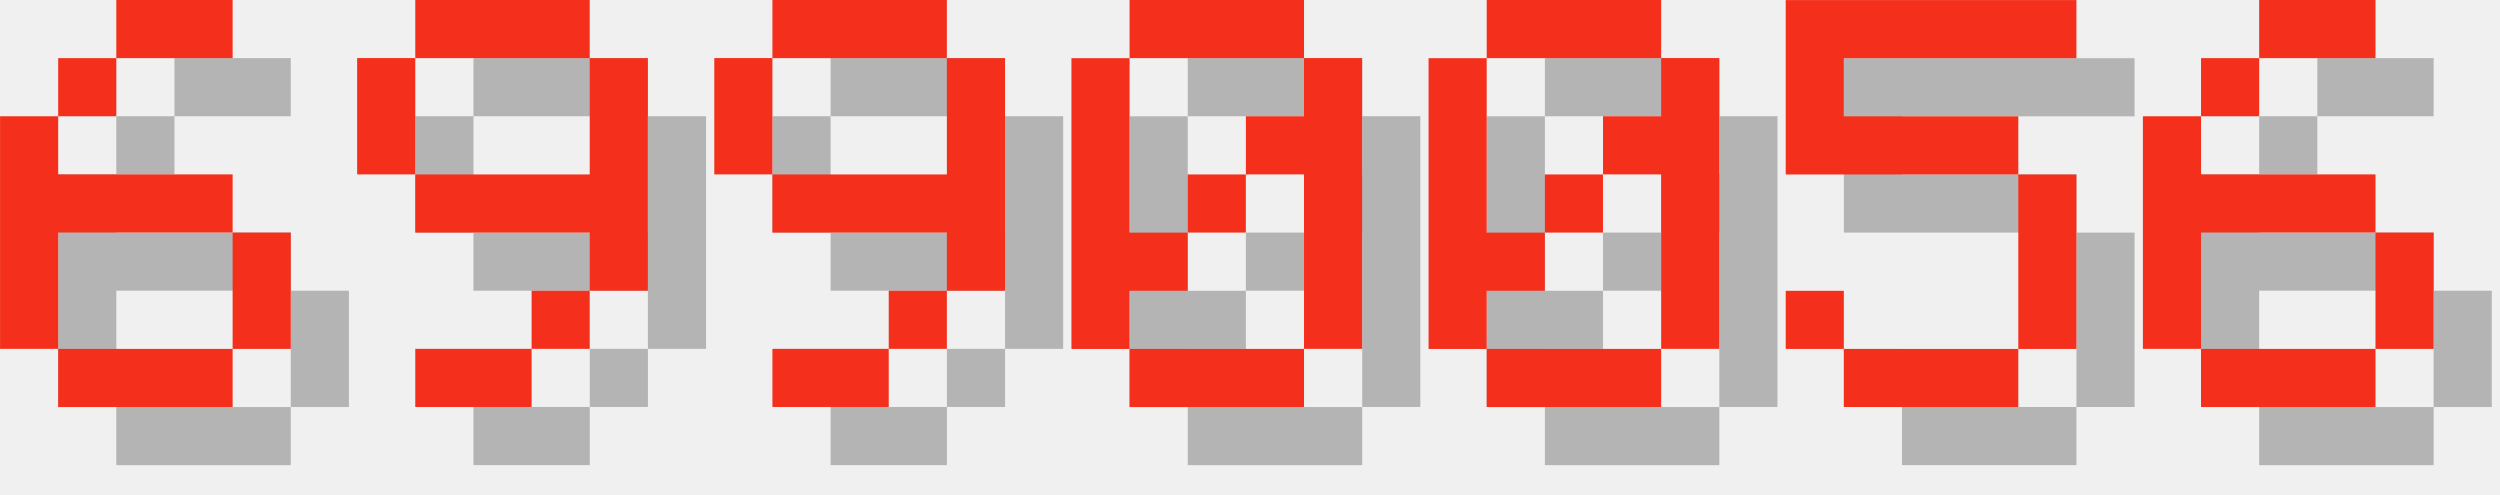
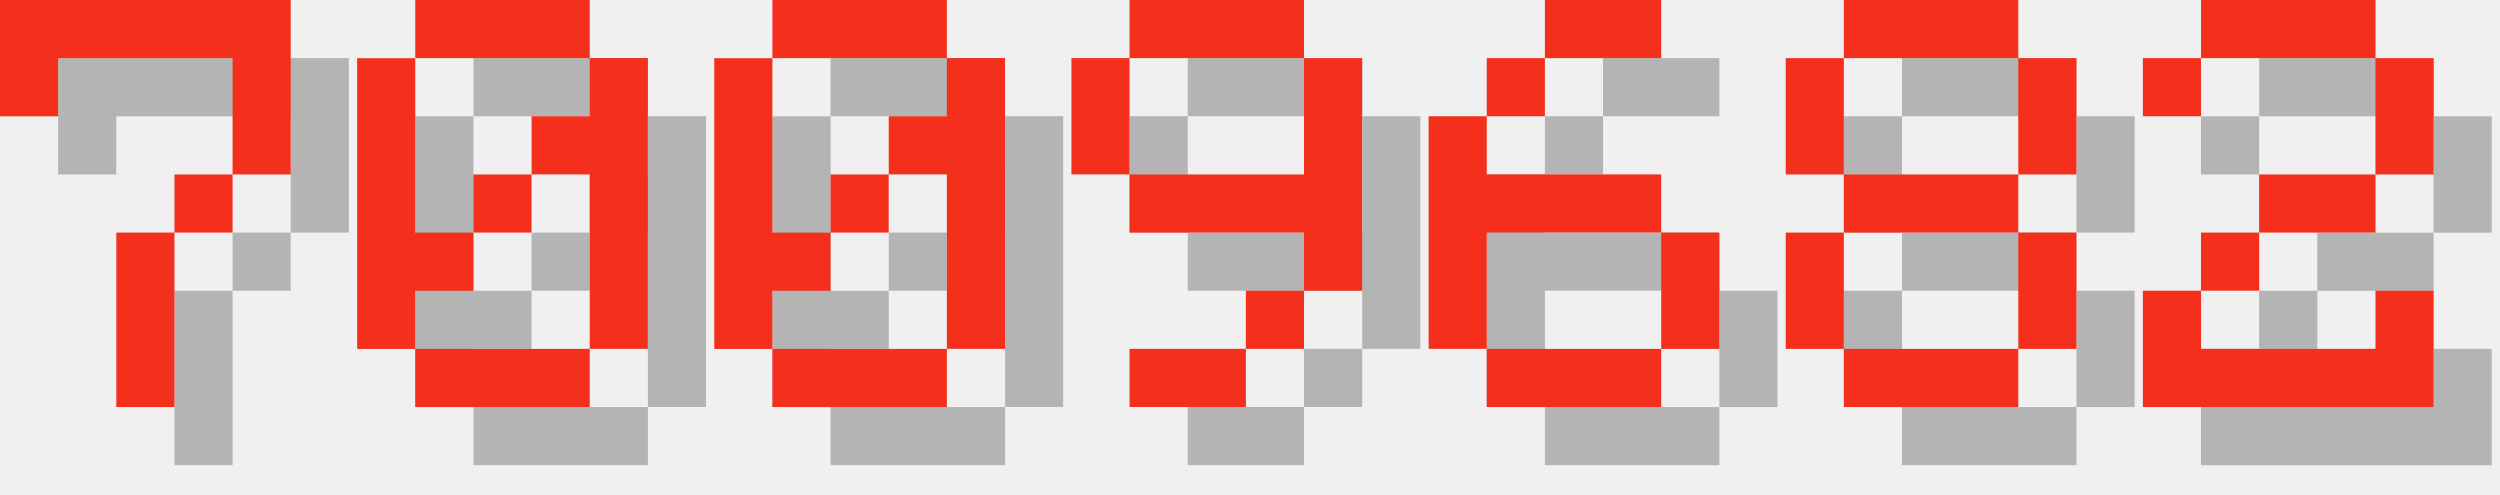
<svg xmlns="http://www.w3.org/2000/svg" version="1.1" width="182.0" height="36">
  <style>
        .text-foreground {
            fill: #F4301C;
        }
        .text-shadow {
            fill: #000000;
            fill-opacity: 0.25;
        }
    </style>
-   <g class="digit" id="digit_6" transform="translate(0.0, 0), scale(4)">
+   <g class="digit" id="digit_7" transform="translate(0.0, 0), scale(4)">
+     <path id="digit_7_shadow" class="text-shadow" d="m1.058 1.058 2e-6 2.117h1.058v-1.058h3.175v1.058l2e-7 1.058h-1.058v1.058h-1.058l4e-7 3.175 1.058 1e-7v-3.175h1.058v-1.058h1.058l5e-7 -1.058v-2.117z" fill-opacity=".5" style="paint-order:stroke fill markers" />
+     <path id="digit_7_fg" class="text-foreground" d="m0 0 2e-6 2.117h1.058v-1.058h3.175v1.058l2e-7 1.058h-1.058v1.058h-1.058l4e-7 3.175 1.058 1e-7v-3.175h1.058v-1.058h1.058l5e-7 -1.058v-2.117z" fill="#fff" style="paint-order:stroke fill markers" />
+   </g>
+   <g class="digit" id="digit_0" transform="translate(26.0, 0), scale(4)">
+     <path id="digit_0_shadow" class="text-shadow" d="m2.117 1.058v1.058h3.175v-1.058h-3.175zm3.175 1.058v1.058h-1.058v1.058h1.058v3.175h1.058v-5.292h-1.058zm0 5.292h-3.175v1.058h3.175v-1.058zm-3.175 0v-1.058h1.058v-1.058h-1.058v-3.175h-1.058v5.292h1.058zm1.058-2.117h1.058v-1.058h-1.058v1.058z" fill-opacity=".5" style="paint-order:stroke fill markers" />
+     <path id="digit_0_fg" class="text-foreground" d="m1.058 0v1.058h3.175v-1.058h-3.175zm3.175 1.058v1.058h-1.058v1.058h1.058v3.175h1.058v-5.292h-1.058zm0 5.292h-3.175v1.058h3.175v-1.058zm-3.175 0v-1.058h1.058v-1.058h-1.058v-3.175h-1.058v5.292h1.058zm1.058-2.117h1.058v-1.058h-1.058v1.058z" fill="#fff" style="paint-order:stroke fill markers" />
+   </g>
+   <g class="digit" id="digit_0" transform="translate(52.0, 0), scale(4)">
+     <path id="digit_0_shadow" class="text-shadow" d="m2.117 1.058v1.058h3.175v-1.058h-3.175zm3.175 1.058v1.058h-1.058v1.058h1.058v3.175h1.058v-5.292h-1.058zm0 5.292h-3.175v1.058h3.175v-1.058zm-3.175 0v-1.058h1.058v-1.058h-1.058v-3.175h-1.058v5.292h1.058zm1.058-2.117h1.058v-1.058h-1.058v1.058z" fill-opacity=".5" style="paint-order:stroke fill markers" />
+     <path id="digit_0_fg" class="text-foreground" d="m1.058 0v1.058h3.175v-1.058h-3.175zm3.175 1.058v1.058h-1.058v1.058h1.058v3.175h1.058v-5.292h-1.058zm0 5.292h-3.175v1.058h3.175v-1.058zm-3.175 0v-1.058h1.058v-1.058h-1.058v-3.175h-1.058v5.292h1.058zm1.058-2.117h1.058v-1.058h-1.058v1.058z" fill="#fff" style="paint-order:stroke fill markers" />
+   </g>
+   <g class="digit" id="digit_9" transform="translate(78.0, 0), scale(4)">
+     <path id="digit_9_shadow" class="text-shadow" d="m2.117 1.058v1.058h3.175v-1.058h-3.175zm3.175 1.058v2.117h-3.175v1.058h3.175v1.058h1.058v-4.233h-1.058zm0 4.233h-1.058v1.058h1.058v-1.058zm-1.058 1.058h-2.117v1.058h2.117v-1.058zm-2.117-3.175v-2.117h-1.058v2.117h1.058z" fill-opacity=".5" style="paint-order:stroke fill markers" />
+     <path id="digit_9_fg" class="text-foreground" d="m1.058 0v1.058h3.175v-1.058h-3.175zm3.175 1.058v2.117h-3.175v1.058h3.175v1.058h1.058v-4.233h-1.058zm0 4.233h-1.058v1.058h1.058v-1.058zm-1.058 1.058h-2.117v1.058h2.117v-1.058zm-2.117-3.175v-2.117h-1.058v2.117h1.058z" fill="#fff" style="paint-order:stroke fill markers" />
+   </g>
+   <g class="digit" id="digit_6" transform="translate(104.0, 0), scale(4)">
    <path id="digit_6_shadow" class="text-shadow" d="m3.175 1.058v1.058h2.117v-1.058h-2.117zm0 1.058h-1.058v1.058h1.058v-1.058zm-1.058 1.058h-1.058v4.233h1.058v-2.117h3.175v-1.058h-3.175v-1.058zm3.175 2.117v2.117h1.058v-2.117h-1.058zm0 2.117h-3.175v1.058h3.175v-1.058z" fill-opacity=".5" style="paint-order:stroke fill markers" />
    <path id="digit_6_fg" class="text-foreground" d="m2.117 0v1.058h2.117v-1.058h-2.117zm0 1.058h-1.058v1.058h1.058v-1.058zm-1.058 1.058h-1.058v4.233h1.058v-2.117h3.175v-1.058h-3.175v-1.058zm3.175 2.117v2.117h1.058v-2.117h-1.058zm0 2.117h-3.175v1.058h3.175v-1.058z" fill="#fff" style="paint-order:stroke fill markers" />
  </g>
-   <g class="digit" id="digit_9" transform="translate(26.0, 0), scale(4)">
-     <path id="digit_9_shadow" class="text-shadow" d="m2.117 1.058v1.058h3.175v-1.058h-3.175zm3.175 1.058v2.117h-3.175v1.058h3.175v1.058h1.058v-4.233h-1.058zm0 4.233h-1.058v1.058h1.058v-1.058zm-1.058 1.058h-2.117v1.058h2.117v-1.058zm-2.117-3.175v-2.117h-1.058v2.117h1.058z" fill-opacity=".5" style="paint-order:stroke fill markers" />
-     <path id="digit_9_fg" class="text-foreground" d="m1.058 0v1.058h3.175v-1.058h-3.175zm3.175 1.058v2.117h-3.175v1.058h3.175v1.058h1.058v-4.233h-1.058zm0 4.233h-1.058v1.058h1.058v-1.058zm-1.058 1.058h-2.117v1.058h2.117v-1.058zm-2.117-3.175v-2.117h-1.058v2.117h1.058z" fill="#fff" style="paint-order:stroke fill markers" />
+   <g class="digit" id="digit_8" transform="translate(130.0, 0), scale(4)">
+     <path id="digit_8_shadow" class="text-shadow" d="m2.117 1.058v1.058h3.175v-1.058h-3.175zm3.175 1.058v2.117h1.058v-2.117h-1.058zm0 2.117h-3.175v1.058h3.175v-1.058zm0 1.058v2.117h1.058v-2.117h-1.058zm0 2.117h-3.175v1.058h3.175v-1.058zm-3.175 0v-2.117h-1.058v2.117h1.058zm0-3.175v-2.117h-1.058v2.117h1.058z" fill-opacity=".5" style="paint-order:stroke fill markers" />
+     <path id="digit_8_fg" class="text-foreground" d="m1.058 0v1.058h3.175v-1.058h-3.175zm3.175 1.058v2.117h1.058v-2.117h-1.058zm0 2.117h-3.175v1.058h3.175v-1.058zm0 1.058v2.117h1.058v-2.117h-1.058zm0 2.117h-3.175v1.058h3.175v-1.058zm-3.175 0v-2.117h-1.058v2.117h1.058zm0-3.175v-2.117h-1.058v2.117h1.058z" fill="#fff" style="paint-order:stroke fill markers" />
  </g>
-   <g class="digit" id="digit_9" transform="translate(52.0, 0), scale(4)">
-     <path id="digit_9_shadow" class="text-shadow" d="m2.117 1.058v1.058h3.175v-1.058h-3.175zm3.175 1.058v2.117h-3.175v1.058h3.175v1.058h1.058v-4.233h-1.058zm0 4.233h-1.058v1.058h1.058v-1.058zm-1.058 1.058h-2.117v1.058h2.117v-1.058zm-2.117-3.175v-2.117h-1.058v2.117h1.058z" fill-opacity=".5" style="paint-order:stroke fill markers" />
-     <path id="digit_9_fg" class="text-foreground" d="m1.058 0v1.058h3.175v-1.058h-3.175zm3.175 1.058v2.117h-3.175v1.058h3.175v1.058h1.058v-4.233h-1.058zm0 4.233h-1.058v1.058h1.058v-1.058zm-1.058 1.058h-2.117v1.058h2.117v-1.058zm-2.117-3.175v-2.117h-1.058v2.117h1.058z" fill="#fff" style="paint-order:stroke fill markers" />
-   </g>
-   <g class="digit" id="digit_0" transform="translate(78.0, 0), scale(4)">
-     <path id="digit_0_shadow" class="text-shadow" d="m2.117 1.058v1.058h3.175v-1.058h-3.175zm3.175 1.058v1.058h-1.058v1.058h1.058v3.175h1.058v-5.292h-1.058zm0 5.292h-3.175v1.058h3.175v-1.058zm-3.175 0v-1.058h1.058v-1.058h-1.058v-3.175h-1.058v5.292h1.058zm1.058-2.117h1.058v-1.058h-1.058v1.058z" fill-opacity=".5" style="paint-order:stroke fill markers" />
-     <path id="digit_0_fg" class="text-foreground" d="m1.058 0v1.058h3.175v-1.058h-3.175zm3.175 1.058v1.058h-1.058v1.058h1.058v3.175h1.058v-5.292h-1.058zm0 5.292h-3.175v1.058h3.175v-1.058zm-3.175 0v-1.058h1.058v-1.058h-1.058v-3.175h-1.058v5.292h1.058zm1.058-2.117h1.058v-1.058h-1.058v1.058z" fill="#fff" style="paint-order:stroke fill markers" />
-   </g>
-   <g class="digit" id="digit_0" transform="translate(104.0, 0), scale(4)">
-     <path id="digit_0_shadow" class="text-shadow" d="m2.117 1.058v1.058h3.175v-1.058h-3.175zm3.175 1.058v1.058h-1.058v1.058h1.058v3.175h1.058v-5.292h-1.058zm0 5.292h-3.175v1.058h3.175v-1.058zm-3.175 0v-1.058h1.058v-1.058h-1.058v-3.175h-1.058v5.292h1.058zm1.058-2.117h1.058v-1.058h-1.058v1.058z" fill-opacity=".5" style="paint-order:stroke fill markers" />
-     <path id="digit_0_fg" class="text-foreground" d="m1.058 0v1.058h3.175v-1.058h-3.175zm3.175 1.058v1.058h-1.058v1.058h1.058v3.175h1.058v-5.292h-1.058zm0 5.292h-3.175v1.058h3.175v-1.058zm-3.175 0v-1.058h1.058v-1.058h-1.058v-3.175h-1.058v5.292h1.058zm1.058-2.117h1.058v-1.058h-1.058v1.058z" fill="#fff" style="paint-order:stroke fill markers" />
-   </g>
-   <g class="digit" id="digit_5" transform="translate(130.0, 0), scale(4)">
-     <path id="digit_5_shadow" class="text-shadow" d="m1.058 1.058v3.175h4.233v3.175h-3.175v-1.058h-1.058v1.058h1.058v1.058h3.175v-1.058h1.058v-3.175h-1.058v-1.058h-3.175v-1.058h4.233v-1.058h-5.292z" fill-opacity=".5" style="paint-order:stroke fill markers" />
-     <path id="digit_5_fg" class="text-foreground" d="m0 0v3.175h4.233v3.175h-3.175v-1.058h-1.058v1.058h1.058v1.058h3.175v-1.058h1.058v-3.175h-1.058v-1.058h-3.175v-1.058h4.233v-1.058h-5.292z" fill="#fff" style="paint-order:stroke fill markers" />
-   </g>
-   <g class="digit" id="digit_6" transform="translate(156.0, 0), scale(4)">
-     <path id="digit_6_shadow" class="text-shadow" d="m3.175 1.058v1.058h2.117v-1.058h-2.117zm0 1.058h-1.058v1.058h1.058v-1.058zm-1.058 1.058h-1.058v4.233h1.058v-2.117h3.175v-1.058h-3.175v-1.058zm3.175 2.117v2.117h1.058v-2.117h-1.058zm0 2.117h-3.175v1.058h3.175v-1.058z" fill-opacity=".5" style="paint-order:stroke fill markers" />
-     <path id="digit_6_fg" class="text-foreground" d="m2.117 0v1.058h2.117v-1.058h-2.117zm0 1.058h-1.058v1.058h1.058v-1.058zm-1.058 1.058h-1.058v4.233h1.058v-2.117h3.175v-1.058h-3.175v-1.058zm3.175 2.117v2.117h1.058v-2.117h-1.058zm0 2.117h-3.175v1.058h3.175v-1.058z" fill="#fff" style="paint-order:stroke fill markers" />
+   <g class="digit" id="digit_2" transform="translate(156.0, 0), scale(4)">
+     <path id="digit_2_shadow" class="text-shadow" d="m1.058 2.117v1.058h1.058v-1.058h3.175v2.117h-2.117v1.058h-1.058v1.058h-1.058v2.117h5.292v-2.117h-1.058v1.058h-3.175v-1.058h1.058v-1.058h2.117v-1.058h1.058v-2.117h-1.058v-1.058h-3.175v1.058h-1.058z" fill-opacity=".5" style="paint-order:stroke fill markers" />
+     <path id="digit_2_fg" class="text-foreground" d="m0 1.058v1.058h1.058v-1.058h3.175v2.117h-2.117v1.058h-1.058v1.058h-1.058v2.117h5.292v-2.117h-1.058v1.058h-3.175v-1.058h1.058v-1.058h2.117v-1.058h1.058v-2.117h-1.058v-1.058h-3.175v1.058h-1.058z" fill="#fff" style="paint-order:stroke fill markers" />
  </g>
</svg>
